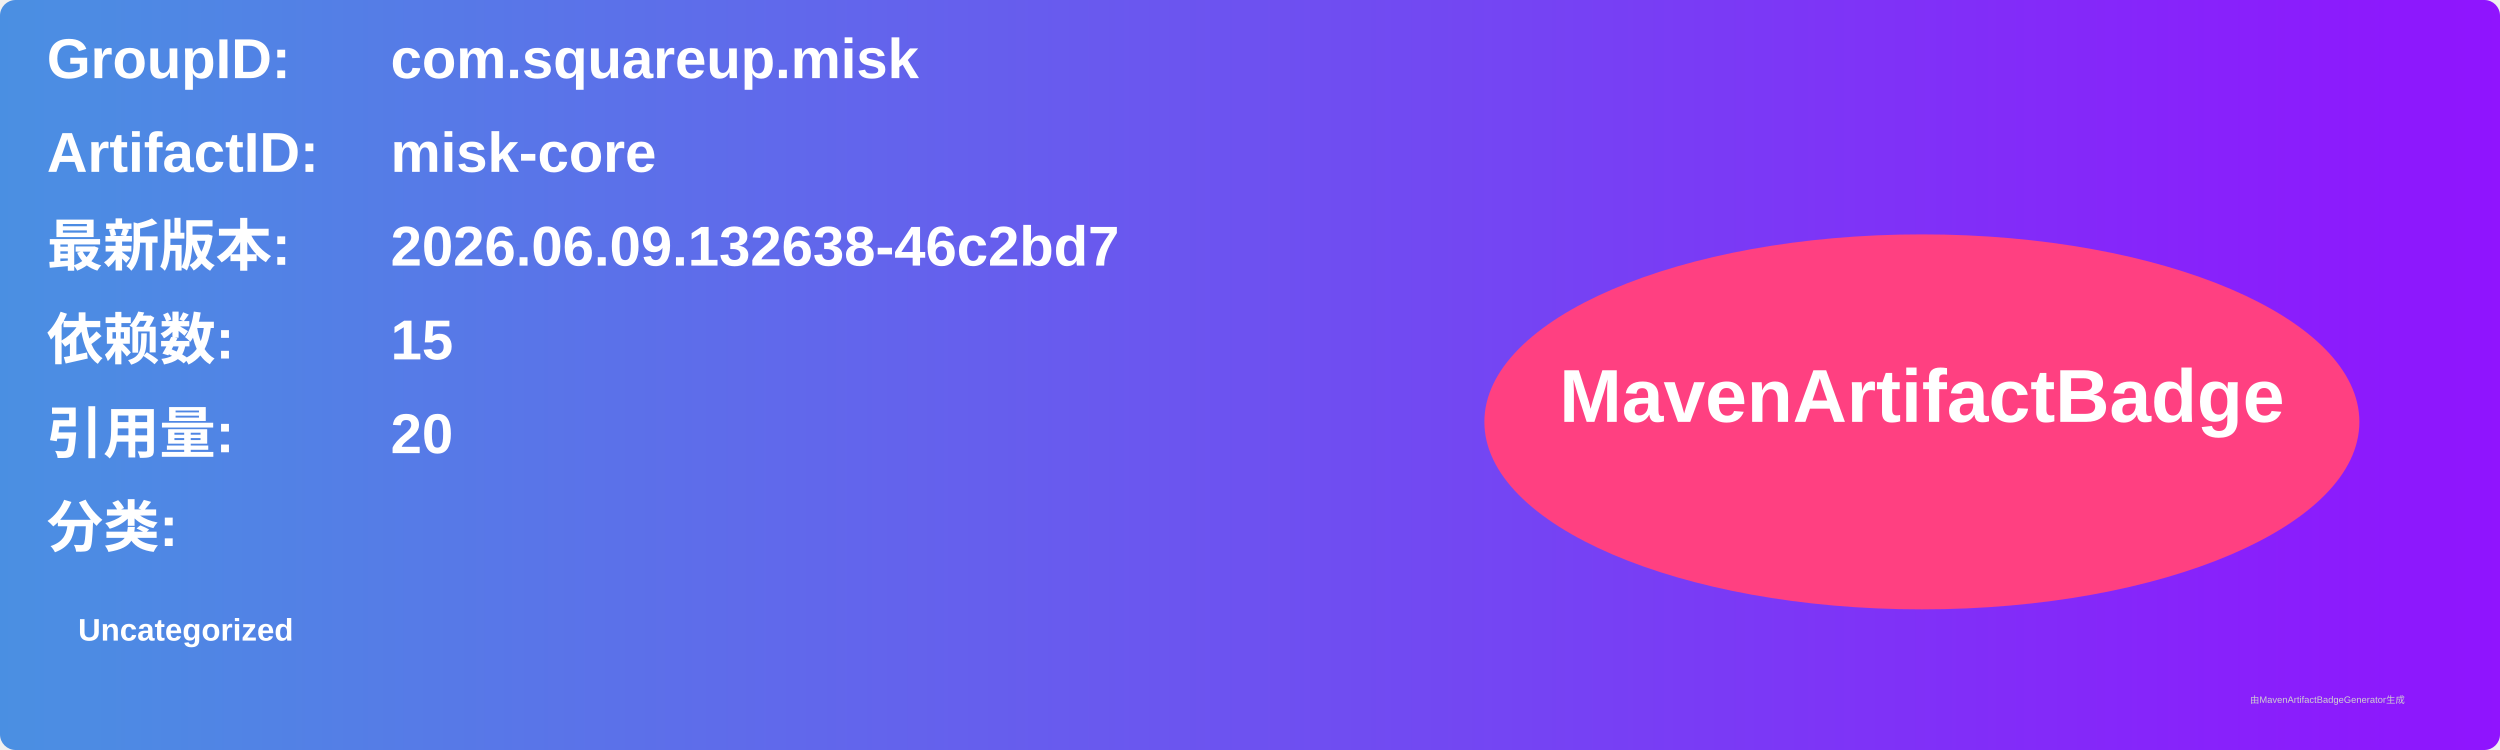
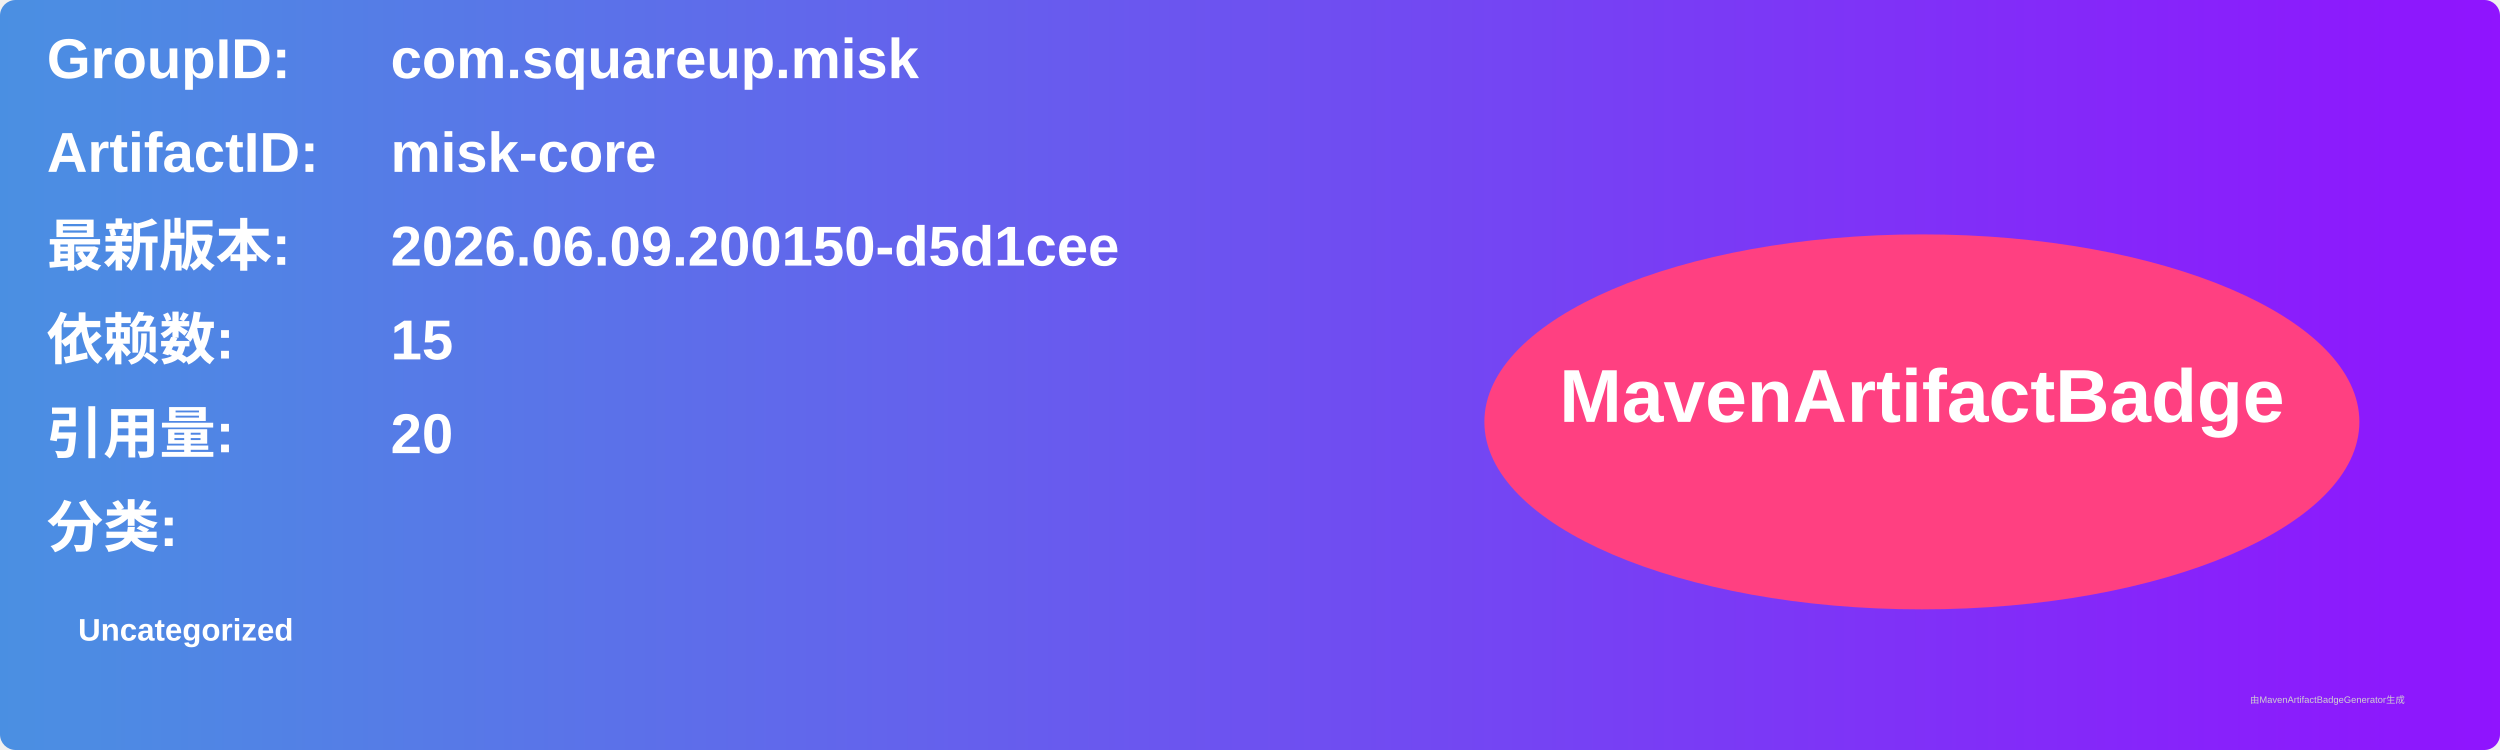
<svg xmlns="http://www.w3.org/2000/svg" width="800" height="240" viewBox="0 0 800 240">
  <linearGradient id="grad" x1="0%" y1="0%" x2="100%" y2="0%">
    <stop offset="0%" stop-color="#4a90e2" />
    <stop offset="100%" stop-color="#9013fe" />
  </linearGradient>
  <rect width="100%" height="100%" rx="5" ry="5" fill="url(#grad)" />
  <g transform="translate(15, 15)">
    <text x="0" y="10" font-family="Arial" font-size="18" fill="white" font-weight="bold" width="260">GroupID:</text>
    <text x="110" y="10" font-family="Arial" font-size="18" fill="white" font-weight="bold" width="460">com.squareup.misk</text>
    <text x="0" y="40" font-family="Arial" font-size="18" fill="white" font-weight="bold" width="260">ArtifactID:</text>
    <text x="110" y="40" font-family="Arial" font-size="18" fill="white" font-weight="bold" width="460">misk-core</text>
    <text x="0" y="70" font-family="Arial" font-size="18" fill="white" font-weight="bold">最新版本:</text>
    <text x="110" y="70" font-family="Arial" font-size="18" fill="white" font-weight="bold">
-       <tspan font-weight="bold">2026.06.09.132638-46c2bd7</tspan>
+       <tspan font-weight="bold">2026.06.09.200150-d5d1cee</tspan>
    </text>
    <text x="0" y="100" font-family="Arial" font-size="18" fill="white" font-weight="bold">依赖数: </text>
    <text x="110" y="100" font-family="Arial" font-size="18" fill="white">
      <tspan font-weight="bold">15</tspan>
    </text>
    <text x="0" y="130" font-family="Arial" font-size="18" fill="white" font-weight="bold">引用量: </text>
    <text x="110" y="130" font-family="Arial" font-size="18" fill="white">
      <tspan font-weight="bold">20</tspan>
    </text>
    <text x="0" y="160" font-family="Arial" font-size="18" fill="white" font-weight="bold">分类:</text>
    <text x="10" y="190" font-family="Arial" font-size="10" fill="white">
      <tspan font-weight="bold">Uncategorized</tspan>
    </text>
    <ellipse cx="600" cy="120" rx="140" ry="60" fill="#ff4081" />
    <text x="600" y="120" text-anchor="middle" font-family="Arial" font-size="24" fill="white" font-weight="bold">MavenArtifactBadge</text>
  </g>
  <text x="720" y="225" font-family="Arial" font-size="3" fill="#d0d0d0">由MavenArtifactBadgeGenerator生成</text>
</svg>
